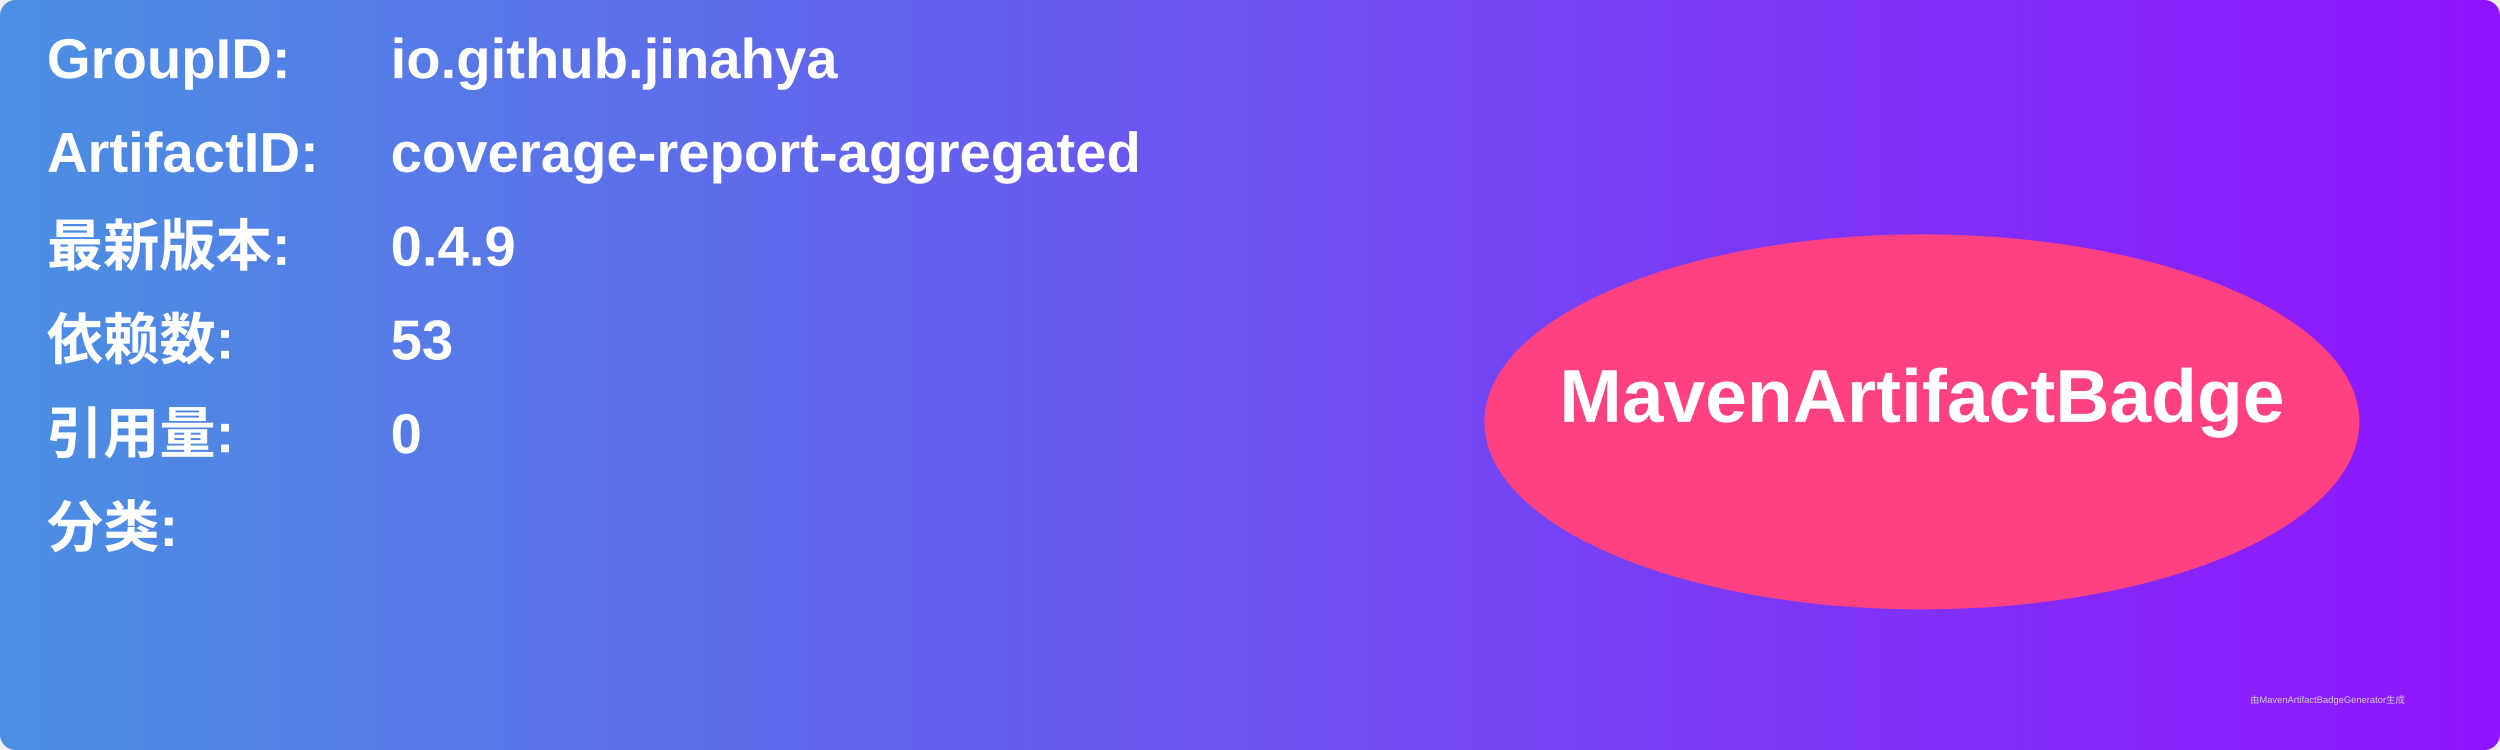
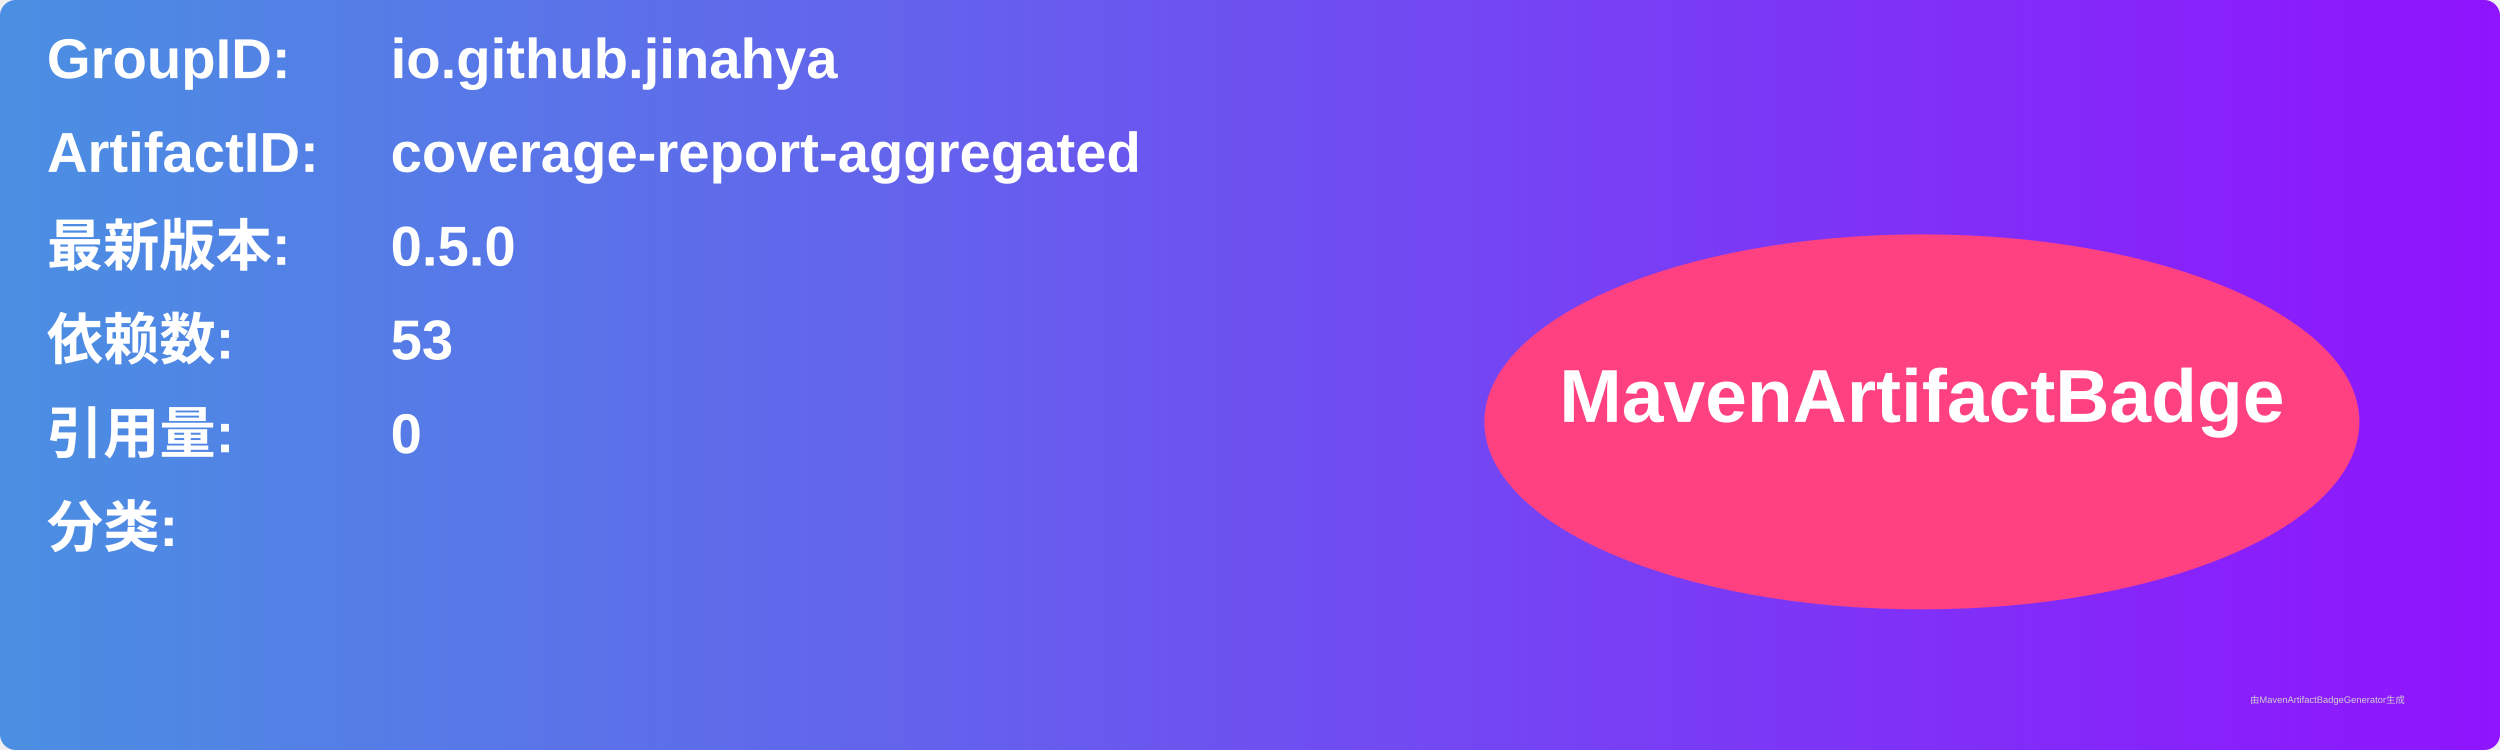
<svg xmlns="http://www.w3.org/2000/svg" width="800" height="240" viewBox="0 0 800 240">
  <linearGradient id="grad" x1="0%" y1="0%" x2="100%" y2="0%">
    <stop offset="0%" stop-color="#4a90e2" />
    <stop offset="100%" stop-color="#9013fe" />
  </linearGradient>
  <rect width="100%" height="100%" rx="5" ry="5" fill="url(#grad)" />
  <g transform="translate(15, 15)">
    <text x="0" y="10" font-family="Arial" font-size="18" fill="white" font-weight="bold" width="260">GroupID:</text>
    <text x="110" y="10" font-family="Arial" font-size="18" fill="white" font-weight="bold" width="460">io.github.jinahya</text>
    <text x="0" y="40" font-family="Arial" font-size="18" fill="white" font-weight="bold" width="260">ArtifactID:</text>
    <text x="110" y="40" font-family="Arial" font-size="18" fill="white" font-weight="bold" width="460">coverage-report-aggregated</text>
    <text x="0" y="70" font-family="Arial" font-size="18" fill="white" font-weight="bold">最新版本:</text>
    <text x="110" y="70" font-family="Arial" font-size="18" fill="white" font-weight="bold">
-       <tspan font-weight="bold">0.4.9</tspan>
+       <tspan font-weight="bold">0.5.0</tspan>
    </text>
    <text x="0" y="100" font-family="Arial" font-size="18" fill="white" font-weight="bold">依赖数: </text>
    <text x="110" y="100" font-family="Arial" font-size="18" fill="white">
      <tspan font-weight="bold">53</tspan>
    </text>
    <text x="0" y="130" font-family="Arial" font-size="18" fill="white" font-weight="bold">引用量: </text>
    <text x="110" y="130" font-family="Arial" font-size="18" fill="white">
      <tspan font-weight="bold">0</tspan>
    </text>
    <text x="0" y="160" font-family="Arial" font-size="18" fill="white" font-weight="bold">分类:</text>
    <text x="10" y="190" font-family="Arial" font-size="10" fill="white">
      <tspan font-weight="bold" />
    </text>
    <ellipse cx="600" cy="120" rx="140" ry="60" fill="#ff4081" />
    <text x="600" y="120" text-anchor="middle" font-family="Arial" font-size="24" fill="white" font-weight="bold">MavenArtifactBadge</text>
  </g>
  <text x="720" y="225" font-family="Arial" font-size="3" fill="#d0d0d0">由MavenArtifactBadgeGenerator生成</text>
</svg>
